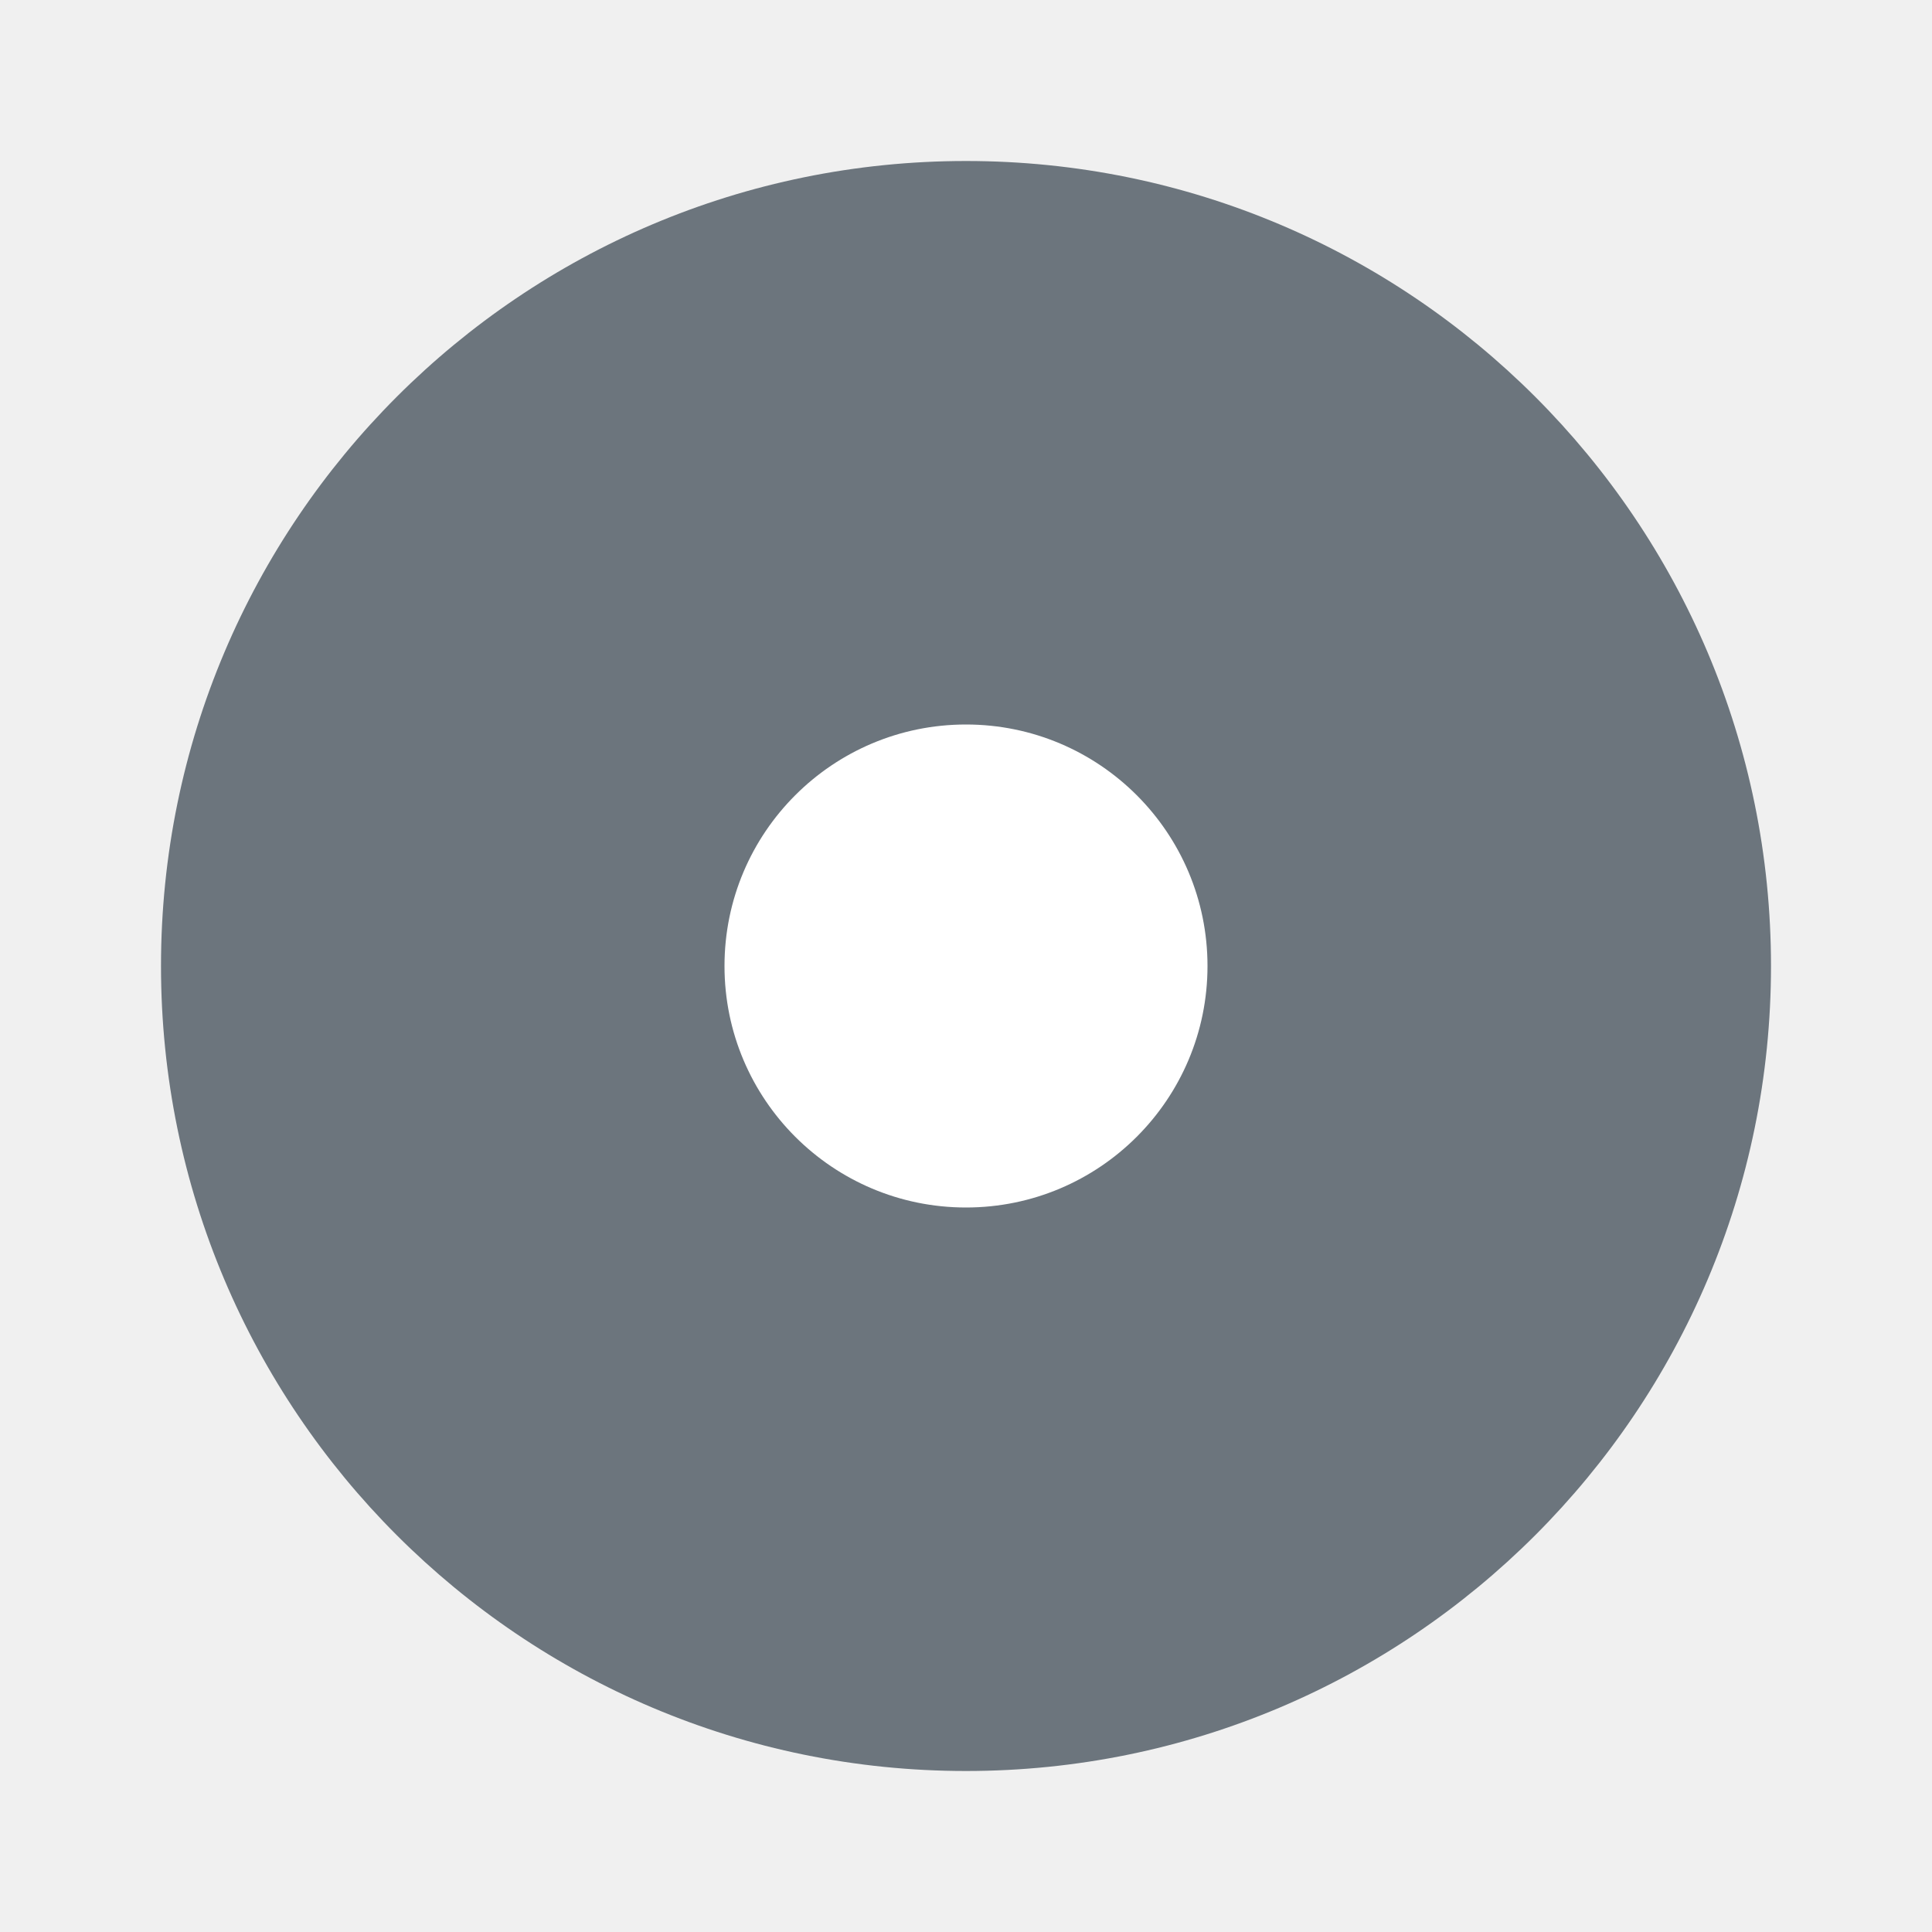
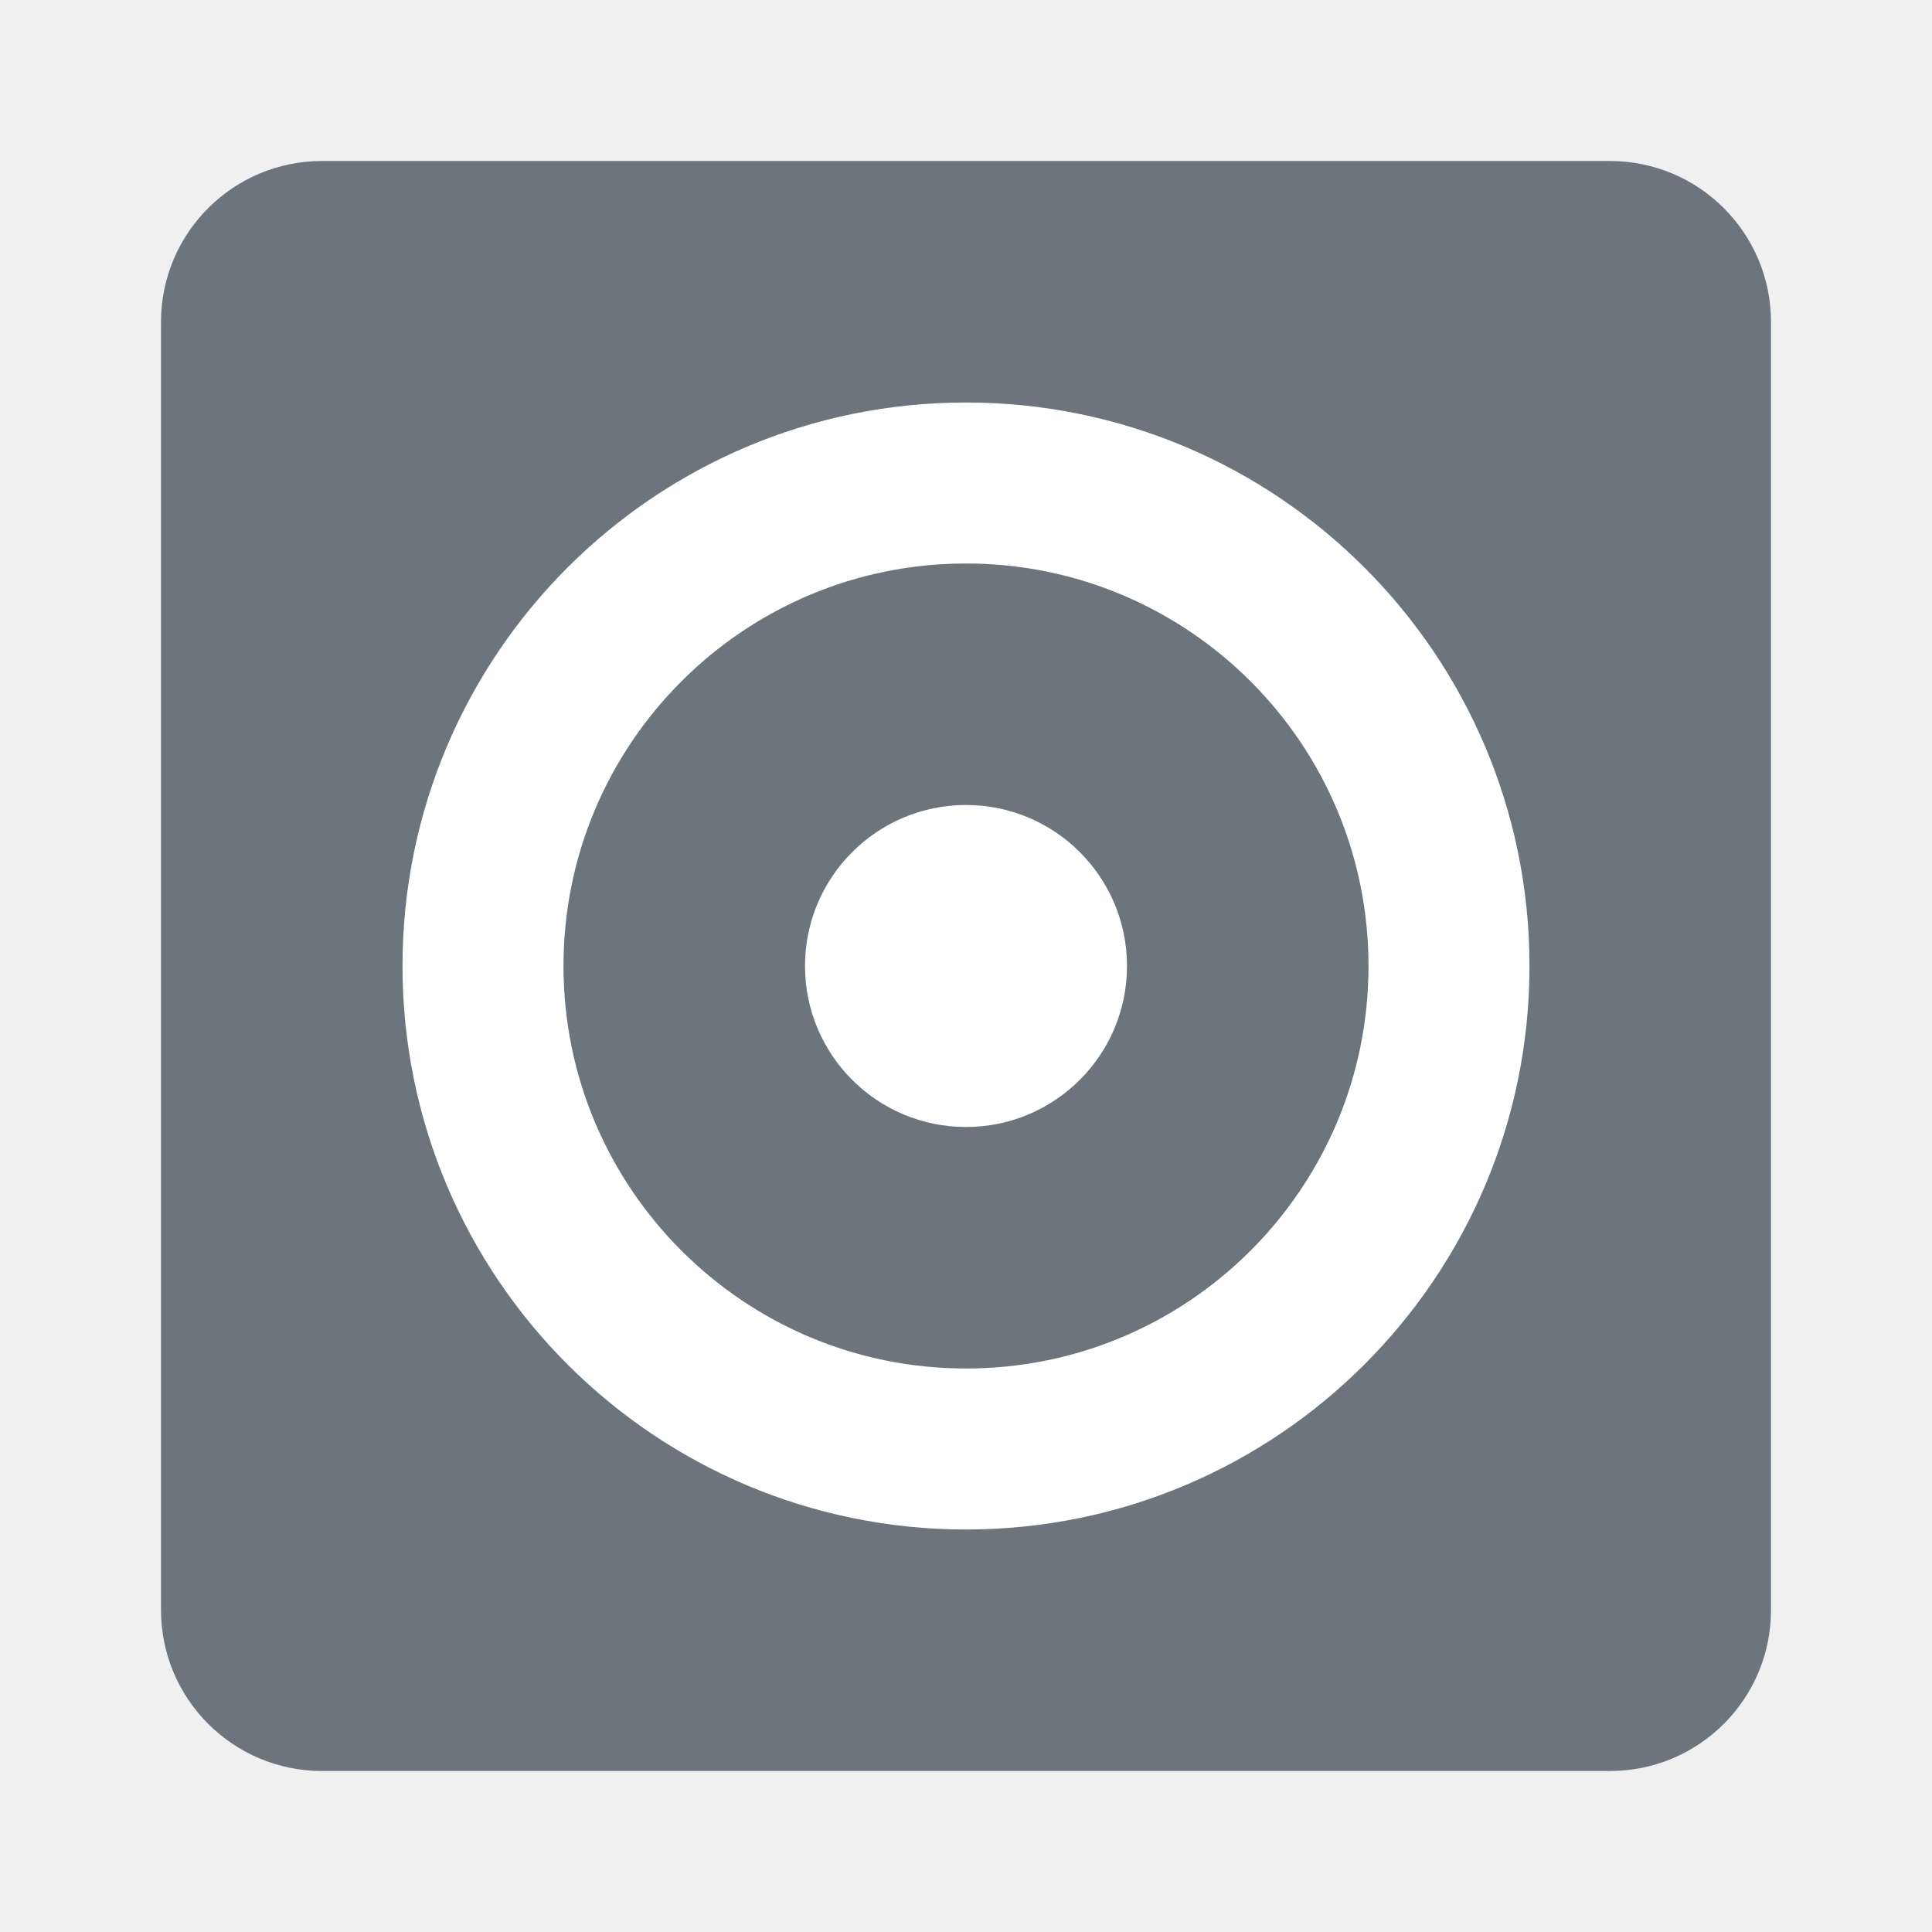
<svg xmlns="http://www.w3.org/2000/svg" viewBox="0 0 24 24" width="24" height="24">
-   <circle cx="12" cy="12" r="10" fill="#6c757d" />
-   <circle cx="12" cy="12" r="3" fill="#ffffff" />
+   <rect x="2" y="2" width="20" height="20" rx="2" fill="#6c757d" />
+   <circle cx="12" cy="12" r="6" fill="none" stroke="#ffffff" stroke-width="2" />
+   <circle cx="12" cy="12" r="2" fill="#ffffff" />
</svg>
